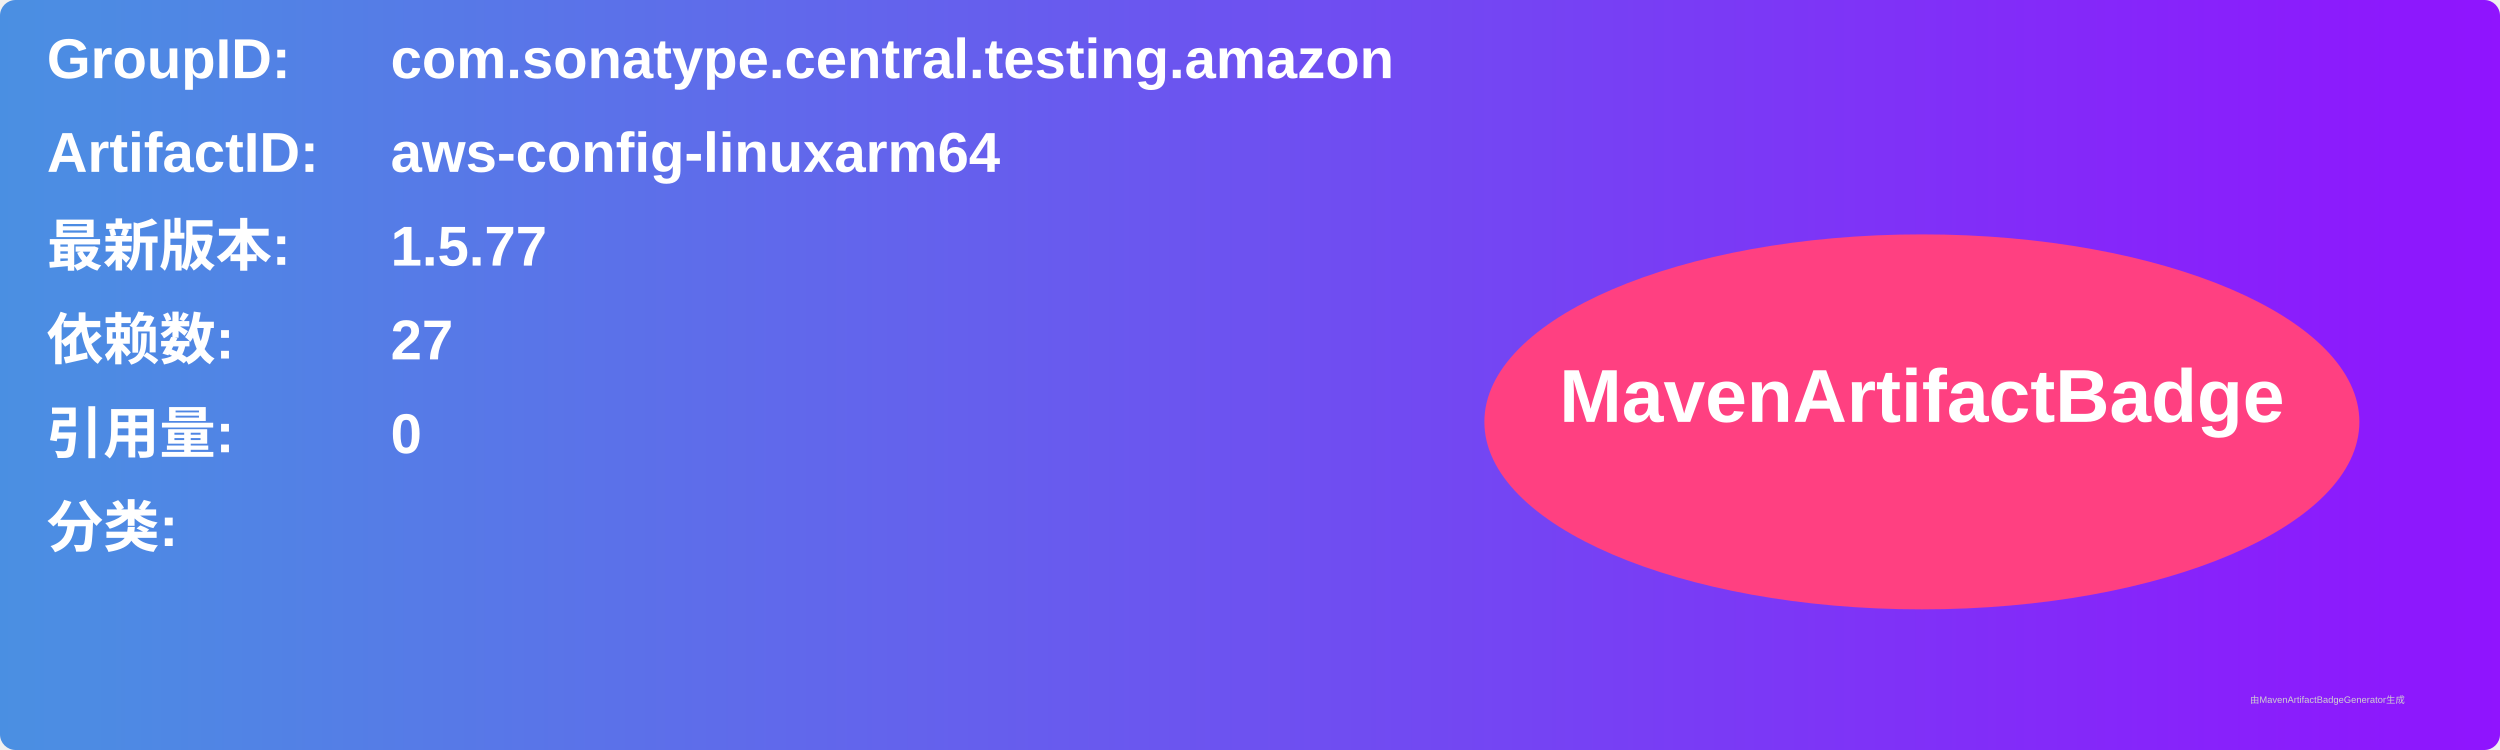
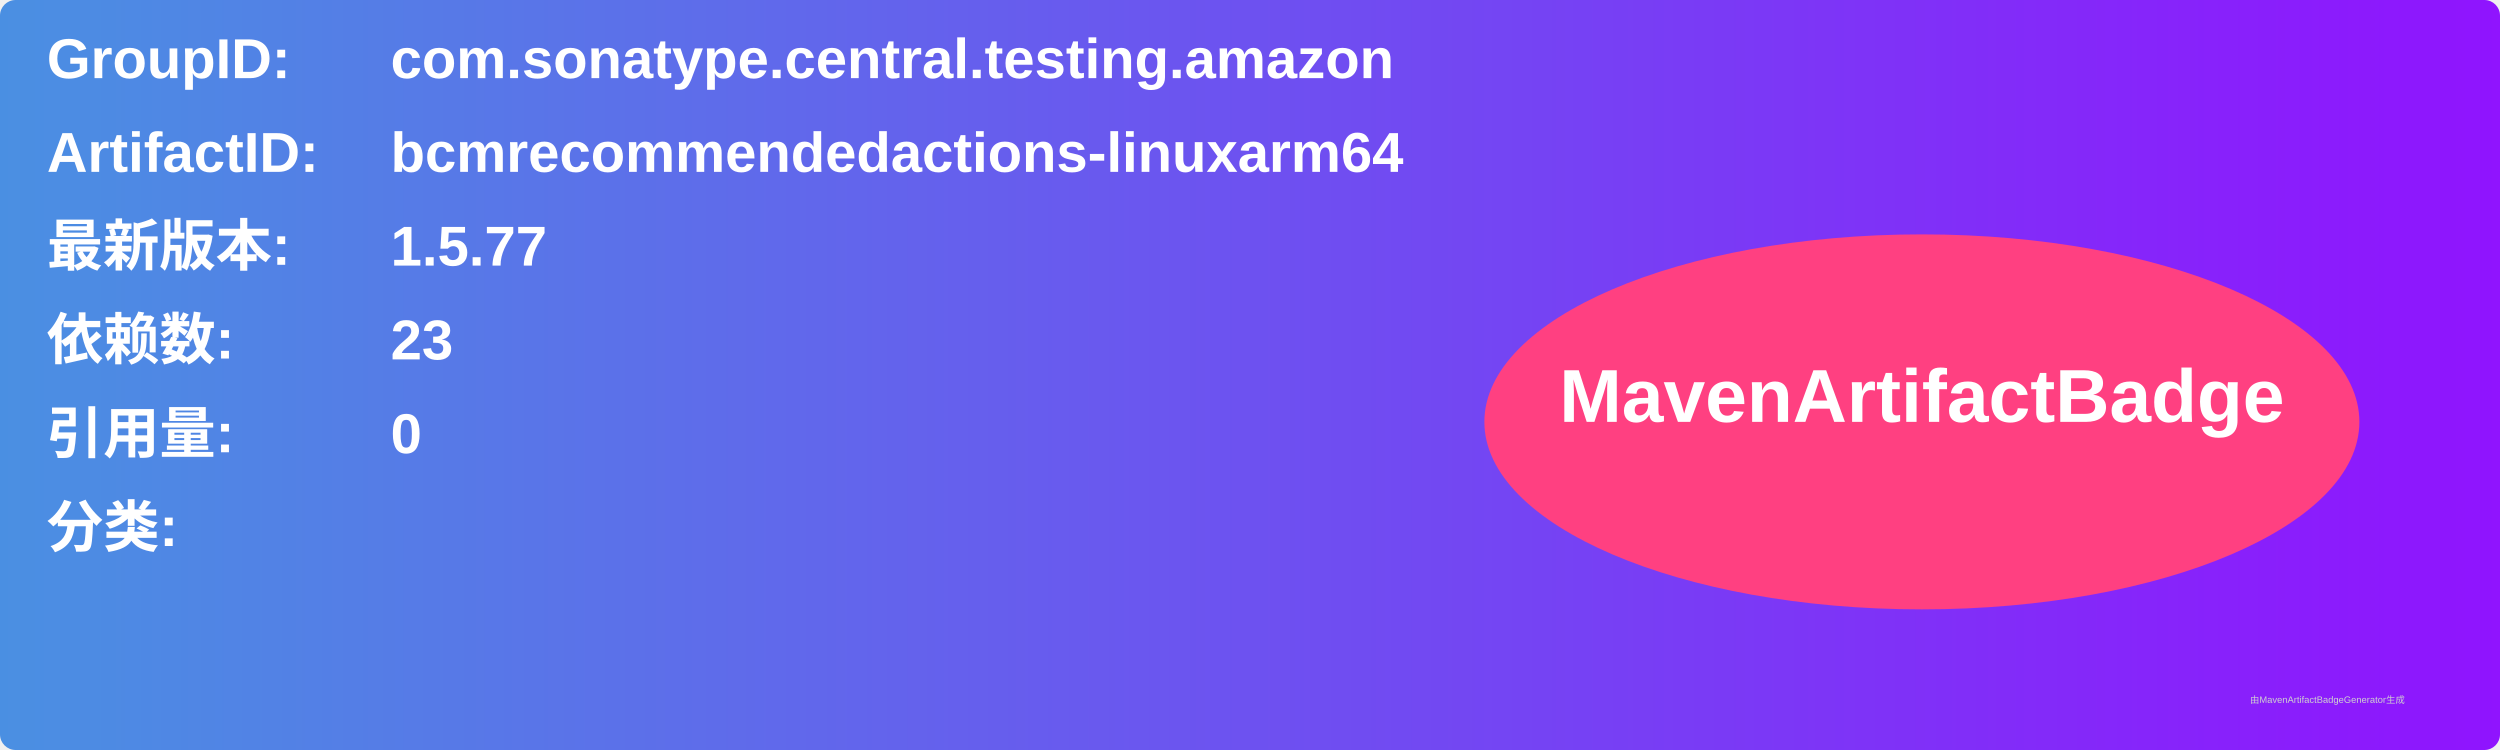
<svg xmlns="http://www.w3.org/2000/svg" width="800" height="240" viewBox="0 0 800 240">
  <linearGradient id="grad" x1="0%" y1="0%" x2="100%" y2="0%">
    <stop offset="0%" stop-color="#4a90e2" />
    <stop offset="100%" stop-color="#9013fe" />
  </linearGradient>
  <rect width="100%" height="100%" rx="5" ry="5" fill="url(#grad)" />
  <g transform="translate(15, 15)">
    <text x="0" y="10" font-family="Arial" font-size="18" fill="white" font-weight="bold" width="260">GroupID:</text>
    <text x="110" y="10" font-family="Arial" font-size="18" fill="white" font-weight="bold" width="460">com.sonatype.central.testing.amazon</text>
    <text x="0" y="40" font-family="Arial" font-size="18" fill="white" font-weight="bold" width="260">ArtifactID:</text>
-     <text x="110" y="40" font-family="Arial" font-size="18" fill="white" font-weight="bold" width="460">aws-config-linuxarm64</text>
+     <text x="110" y="40" font-family="Arial" font-size="18" fill="white" font-weight="bold" width="460">bcmrecommendedactions-linuxarm64</text>
    <text x="0" y="70" font-family="Arial" font-size="18" fill="white" font-weight="bold">最新版本:</text>
    <text x="110" y="70" font-family="Arial" font-size="18" fill="white" font-weight="bold">
      <tspan font-weight="bold">1.5.77</tspan>
    </text>
    <text x="0" y="100" font-family="Arial" font-size="18" fill="white" font-weight="bold">依赖数: </text>
    <text x="110" y="100" font-family="Arial" font-size="18" fill="white">
-       <tspan font-weight="bold">27</tspan>
+       <tspan font-weight="bold">23</tspan>
    </text>
    <text x="0" y="130" font-family="Arial" font-size="18" fill="white" font-weight="bold">引用量: </text>
    <text x="110" y="130" font-family="Arial" font-size="18" fill="white">
      <tspan font-weight="bold">0</tspan>
    </text>
    <text x="0" y="160" font-family="Arial" font-size="18" fill="white" font-weight="bold">分类:</text>
    <text x="10" y="190" font-family="Arial" font-size="10" fill="white">
      <tspan font-weight="bold" />
    </text>
    <ellipse cx="600" cy="120" rx="140" ry="60" fill="#ff4081" />
    <text x="600" y="120" text-anchor="middle" font-family="Arial" font-size="24" fill="white" font-weight="bold">MavenArtifactBadge</text>
  </g>
  <text x="720" y="225" font-family="Arial" font-size="3" fill="#d0d0d0">由MavenArtifactBadgeGenerator生成</text>
</svg>
